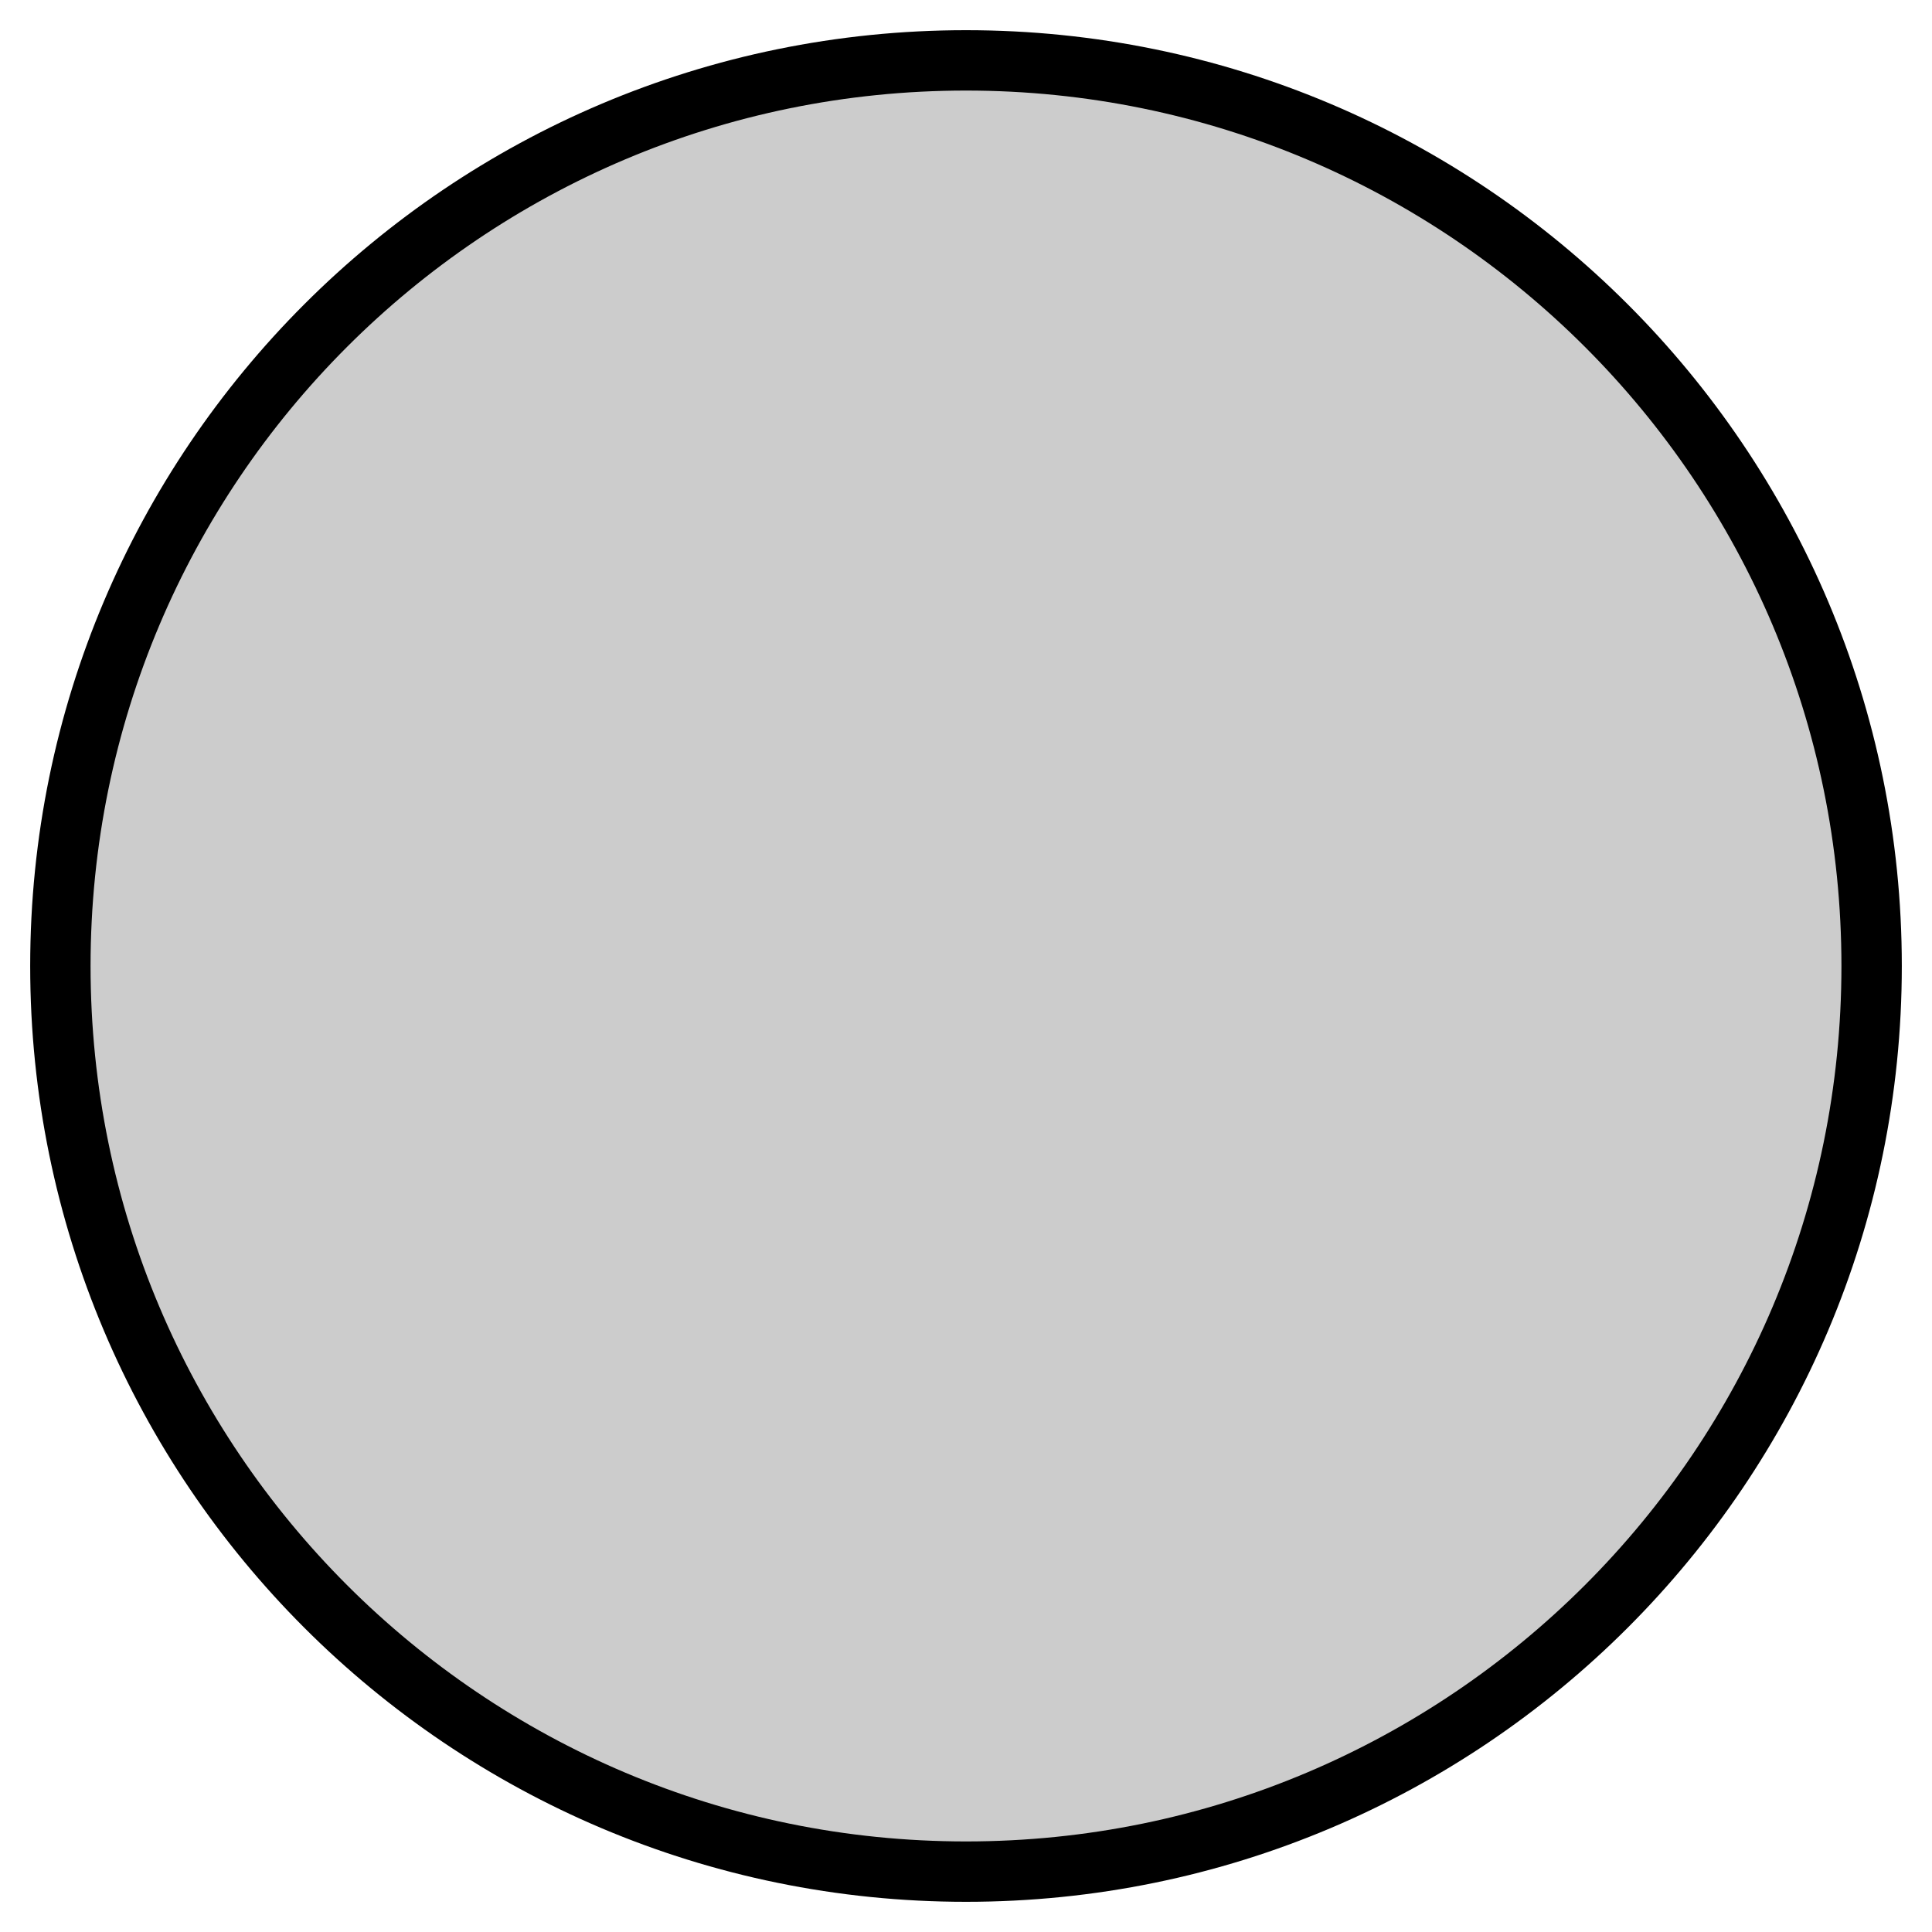
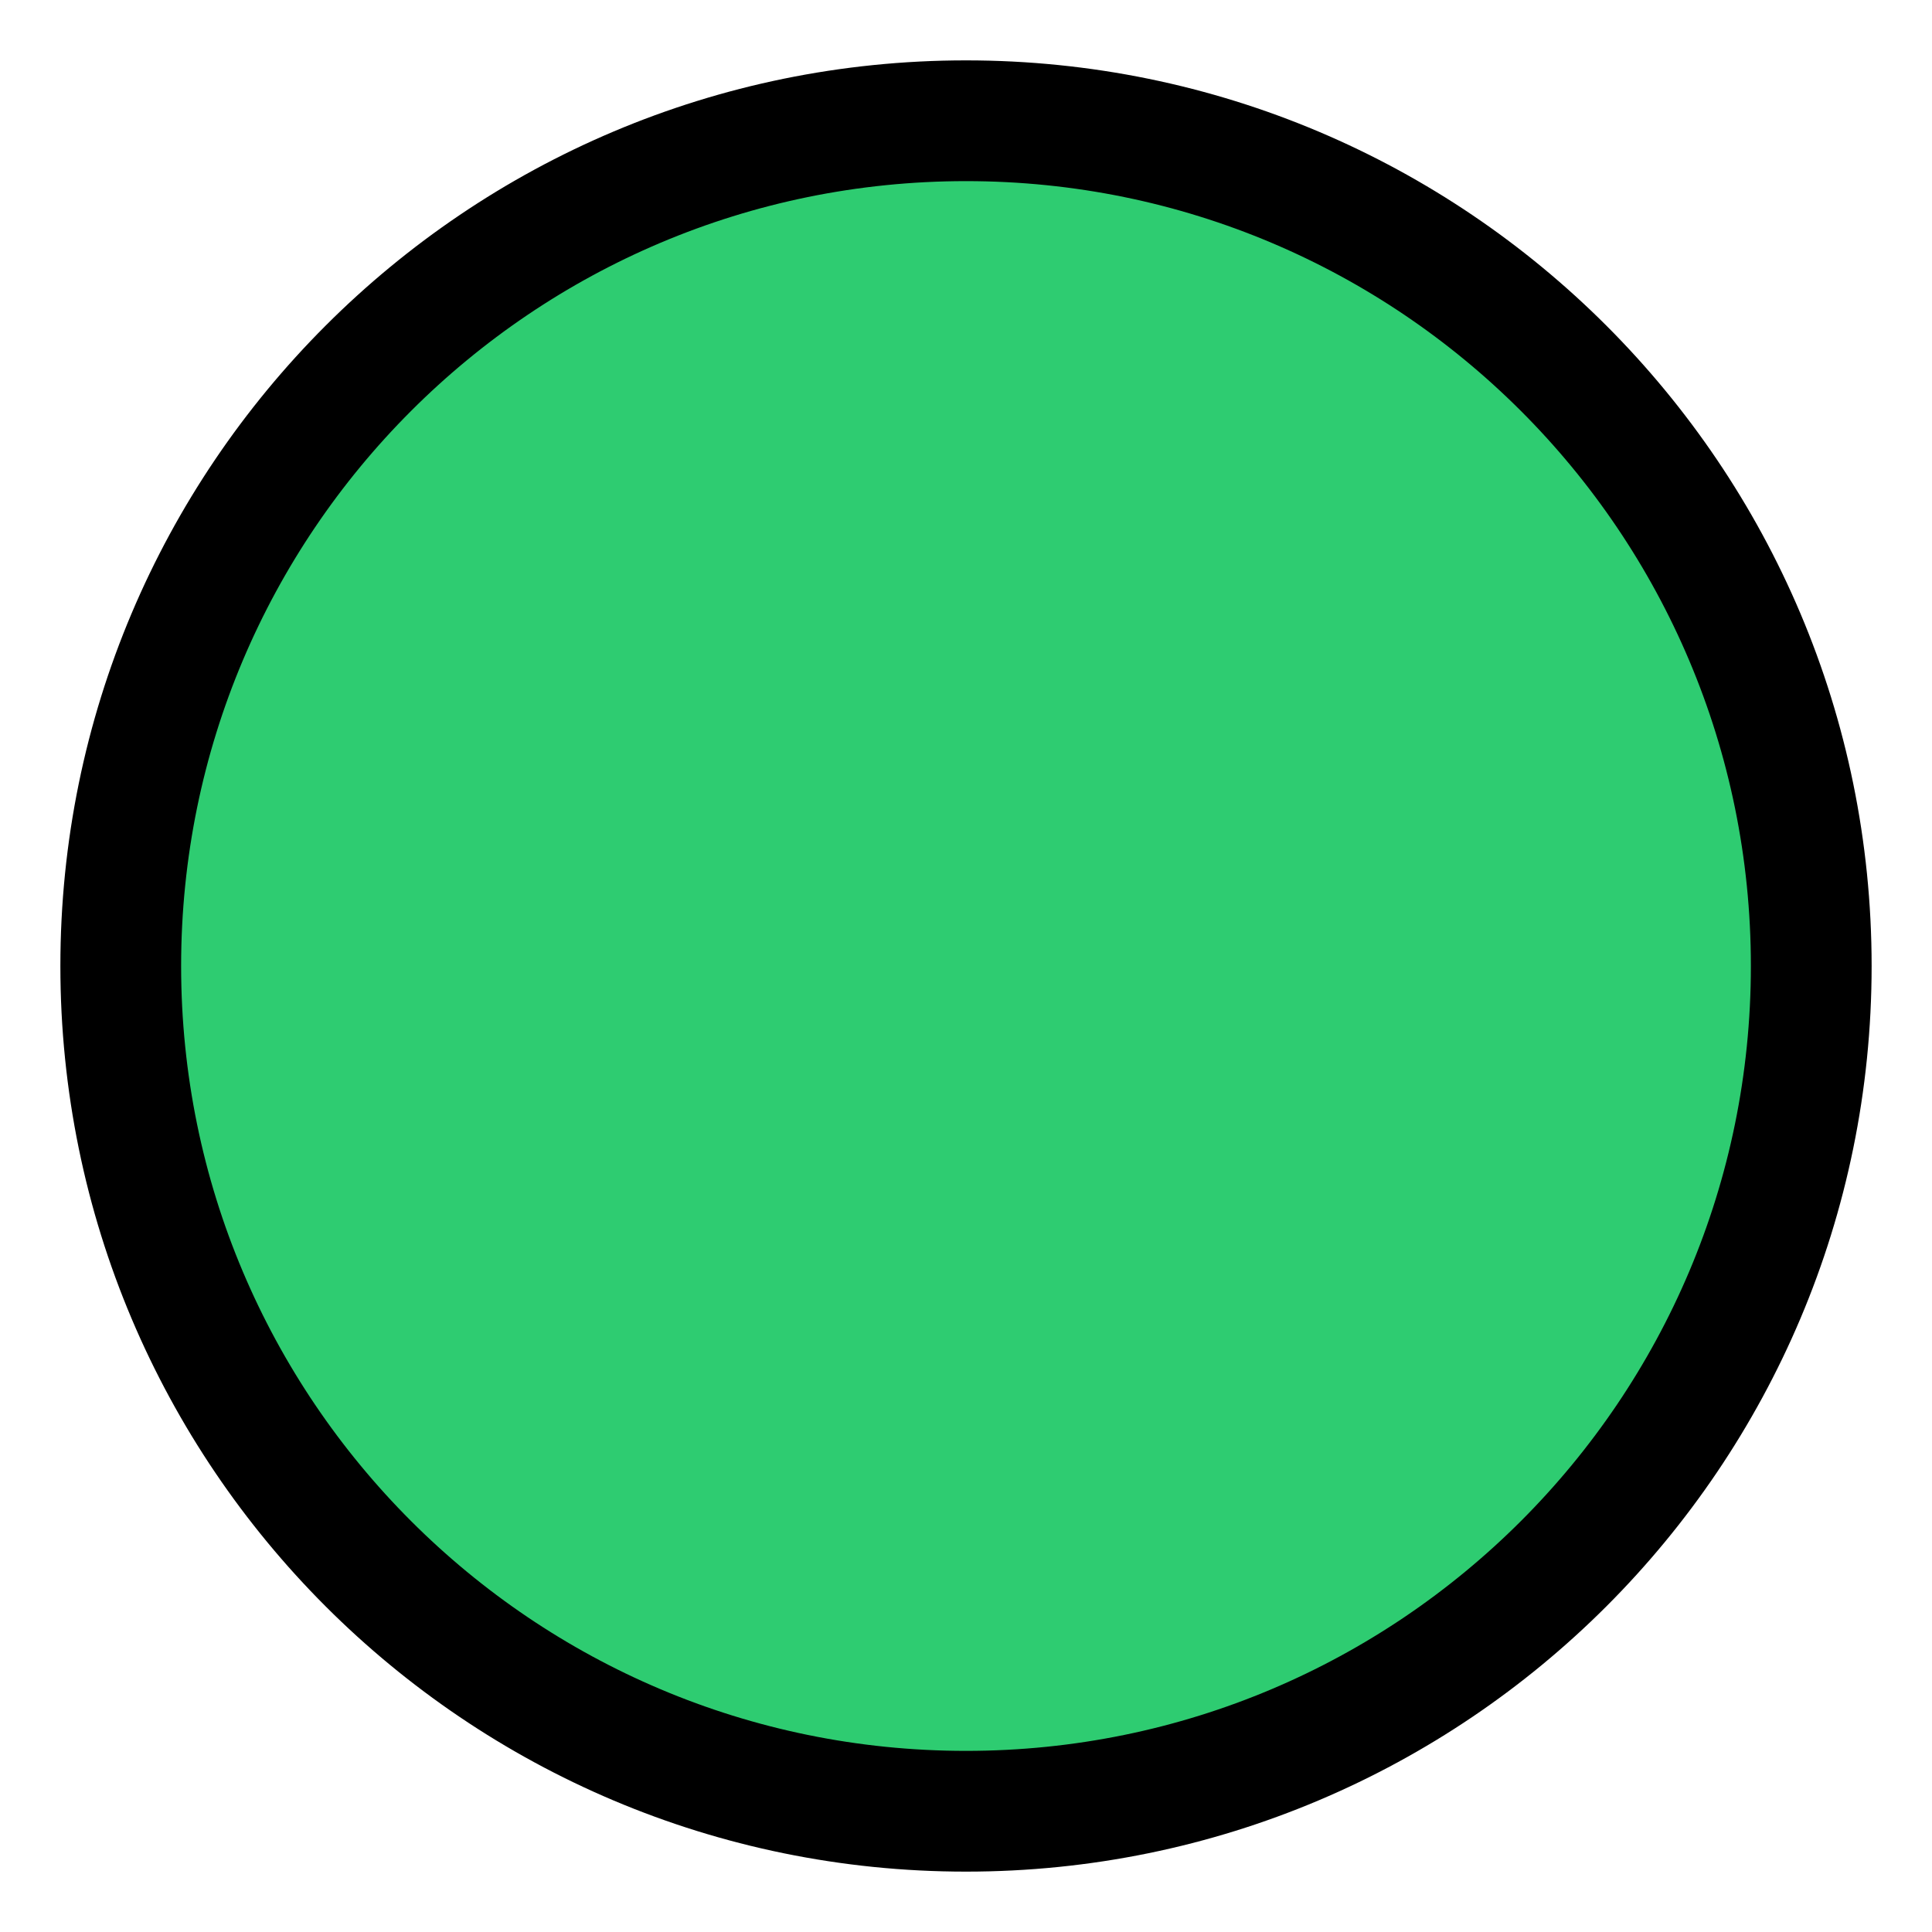
- <svg xmlns="http://www.w3.org/2000/svg" width="64" height="64">
-   <circle cx="32" cy="32" r="30" stroke="black" stroke-width="2" fill="#ccc" />
+ <svg xmlns="http://www.w3.org/2000/svg" width="32" height="32">
+   <circle cx="16" cy="16" r="14" stroke="black" stroke-width="2" fill="#2ecc71" />
</svg>
